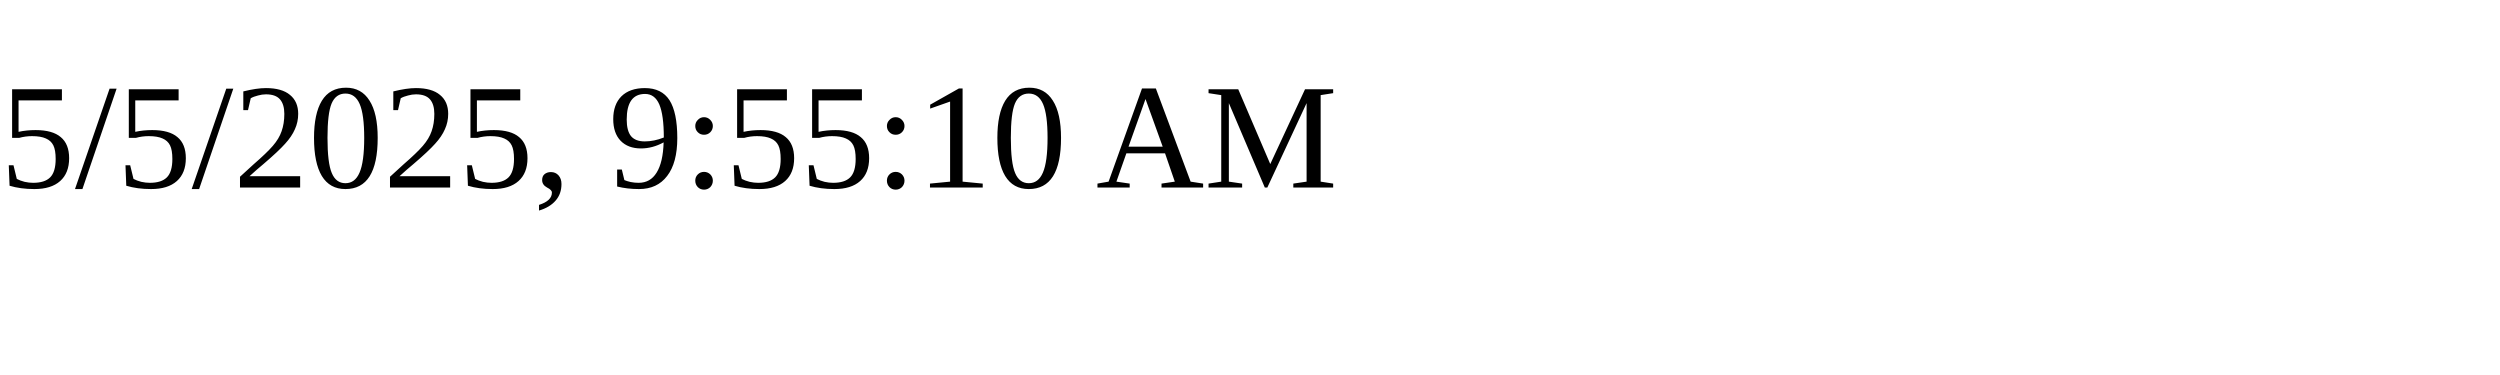
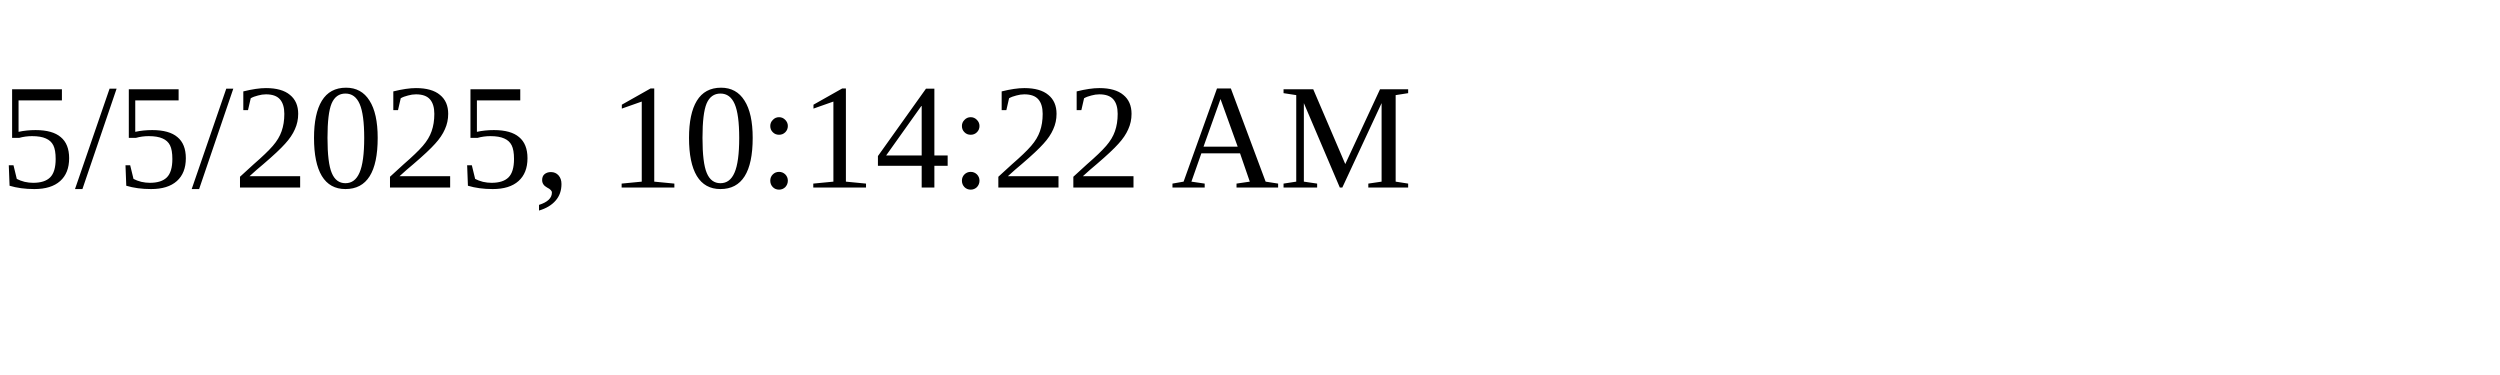
<svg xmlns="http://www.w3.org/2000/svg" height="30" width="200">
-   <text x="0" y="15">5/5/2025, 9:55:10 AM</text>
+   <text x="0" y="15">5/5/2025, 10:14:22 AM</text>
</svg>
